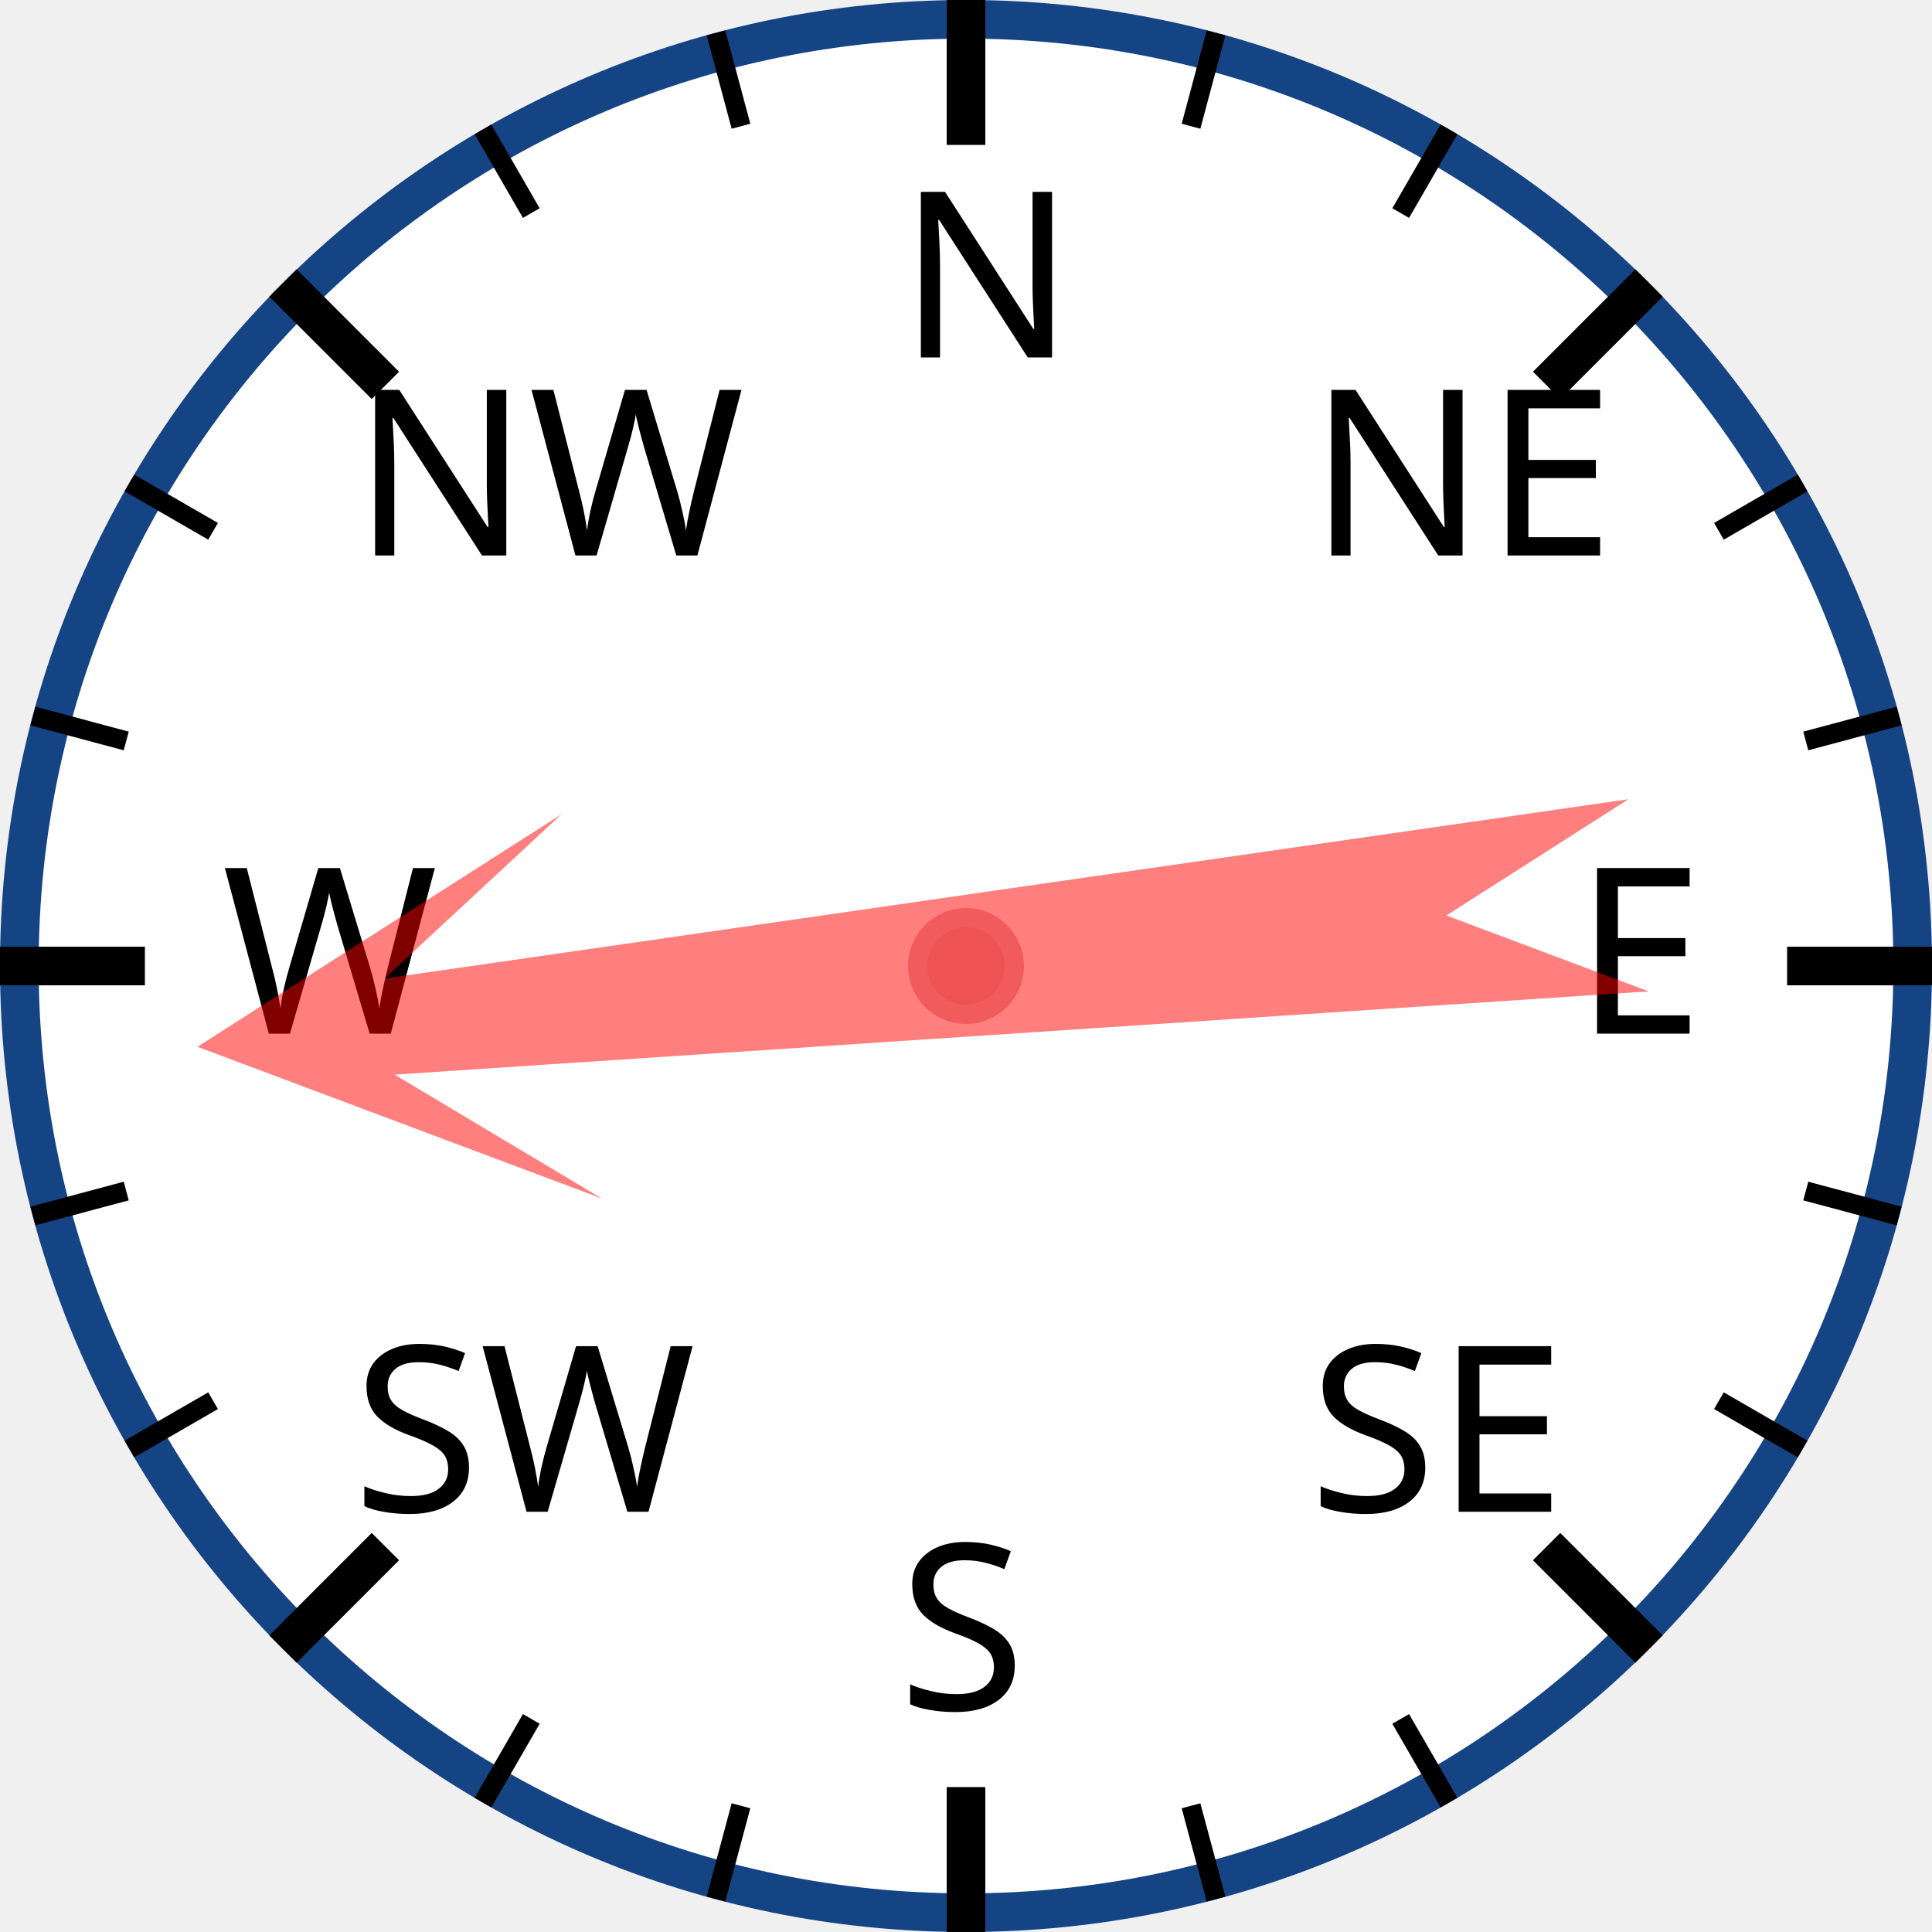
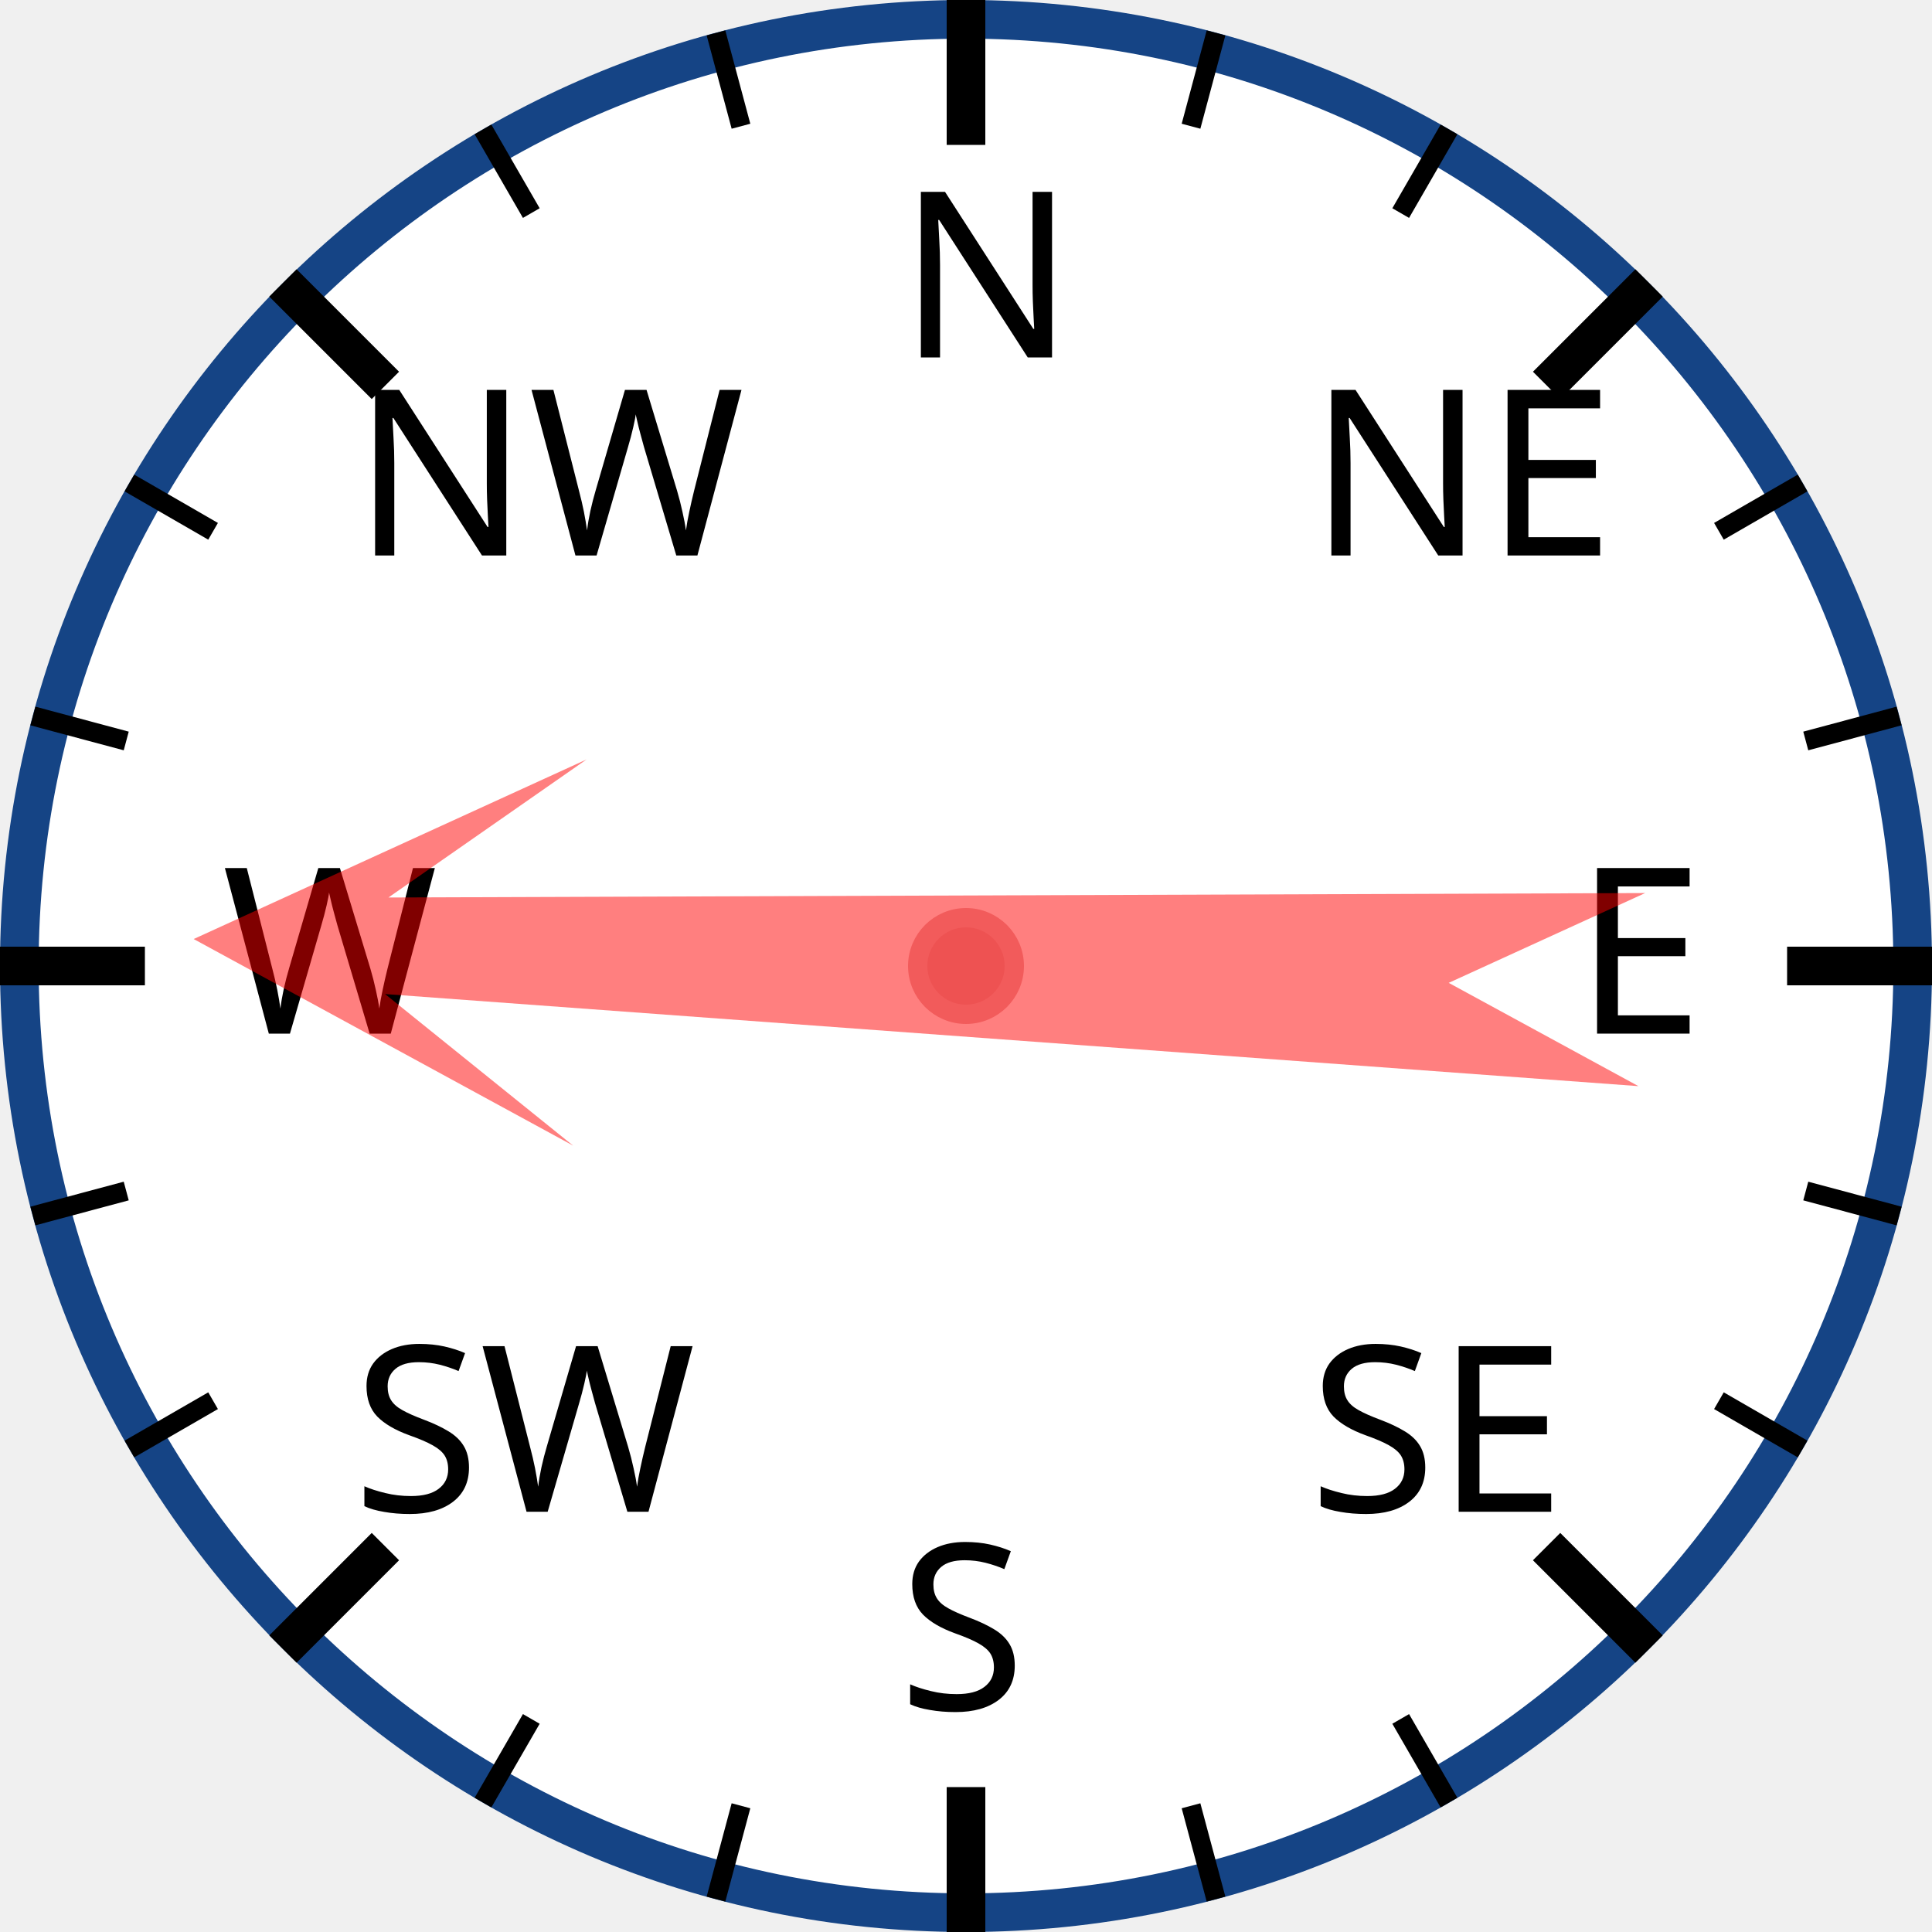
<svg xmlns="http://www.w3.org/2000/svg" width="120px" height="120px" viewBox="0 0 200 200">
  <circle cx="100" cy="100" r="98" style="fill: white; stroke: #154485; stroke-width: 4;" />
  <text x="93.0" y="37.0" style="font-family: sans-serif; font-size: 18pt;">N</text>
  <line x1="100.0" y1="0.0" x2="100.0" y2="15.0" style="stroke: black; stroke-width: 4;" />
  <line x1="74.118" y1="3.407" x2="76.706" y2="13.067" style="stroke: black; stroke-width: 2;" />
  <line x1="50" y1="13.397" x2="55" y2="22.058" style="stroke: black; stroke-width: 2;" />
  <text x="36.503" y="57.503" style="font-family: sans-serif; font-size: 18pt;">NW</text>
  <line x1="29.289" y1="29.289" x2="39.896" y2="39.896" style="stroke: black; stroke-width: 4;" />
  <line x1="13.397" y1="50" x2="22.058" y2="55" style="stroke: black; stroke-width: 2;" />
  <line x1="3.407" y1="74.118" x2="13.067" y2="76.706" style="stroke: black; stroke-width: 2;" />
  <text x="23.0" y="107.0" style="font-family: sans-serif; font-size: 18pt;">W</text>
  <line x1="0.0" y1="100.0" x2="15.0" y2="100.0" style="stroke: black; stroke-width: 4;" />
  <line x1="3.407" y1="125.882" x2="13.067" y2="123.294" style="stroke: black; stroke-width: 2;" />
  <line x1="13.397" y1="150" x2="22.058" y2="145" style="stroke: black; stroke-width: 2;" />
  <text x="36.503" y="156.497" style="font-family: sans-serif; font-size: 18pt;">SW</text>
  <line x1="29.289" y1="170.711" x2="39.896" y2="160.104" style="stroke: black; stroke-width: 4;" />
  <line x1="50" y1="186.603" x2="55" y2="177.942" style="stroke: black; stroke-width: 2;" />
  <line x1="74.118" y1="196.593" x2="76.706" y2="186.933" style="stroke: black; stroke-width: 2;" />
  <text x="93" y="177.0" style="font-family: sans-serif; font-size: 18pt;">S</text>
  <line x1="100" y1="200.0" x2="100" y2="185.0" style="stroke: black; stroke-width: 4;" />
  <line x1="125.882" y1="196.593" x2="123.294" y2="186.933" style="stroke: black; stroke-width: 2;" />
  <line x1="150.0" y1="186.603" x2="145.0" y2="177.942" style="stroke: black; stroke-width: 2;" />
  <text x="135.497" y="156.497" style="font-family: sans-serif; font-size: 18pt;">SE</text>
  <line x1="170.711" y1="170.711" x2="160.104" y2="160.104" style="stroke: black; stroke-width: 4;" />
  <line x1="186.603" y1="150" x2="177.942" y2="145" style="stroke: black; stroke-width: 2;" />
  <line x1="196.593" y1="125.882" x2="186.933" y2="123.294" style="stroke: black; stroke-width: 2;" />
  <text x="163.0" y="107" style="font-family: sans-serif; font-size: 18pt;">E</text>
  <line x1="200.0" y1="100" x2="185.0" y2="100" style="stroke: black; stroke-width: 4;" />
  <line x1="196.593" y1="74.118" x2="186.933" y2="76.706" style="stroke: black; stroke-width: 2;" />
  <line x1="186.603" y1="50" x2="177.942" y2="55" style="stroke: black; stroke-width: 2;" />
  <text x="135.497" y="57.503" style="font-family: sans-serif; font-size: 18pt;">NE</text>
  <line x1="170.711" y1="29.289" x2="160.104" y2="39.896" style="stroke: black; stroke-width: 4;" />
  <line x1="150" y1="13.397" x2="145" y2="22.058" style="stroke: black; stroke-width: 2;" />
  <line x1="125.882" y1="3.407" x2="123.294" y2="13.067" style="stroke: black; stroke-width: 2;" />
-   <polygon points="100 20 120 60 105 40 110 170 100 150 90 170 95 40 80 60" style="fill: red; fill-opacity: 0.5;" transform="rotate(264,100,100)" />
+   <polygon points="100 20 120 60 105 40 110 170 100 150 90 170 95 40 80 60" style="fill: red; fill-opacity: 0.5;" transform="rotate(272,100,100)" />
  <circle cx="100" cy="100" r="5" style="fill: #EE5252; stroke: #F25B5B; stroke-width: 2;" />
</svg>
